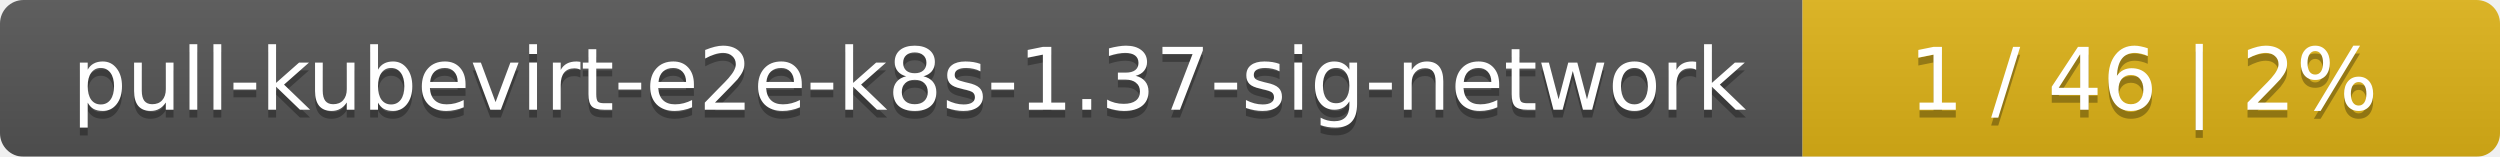
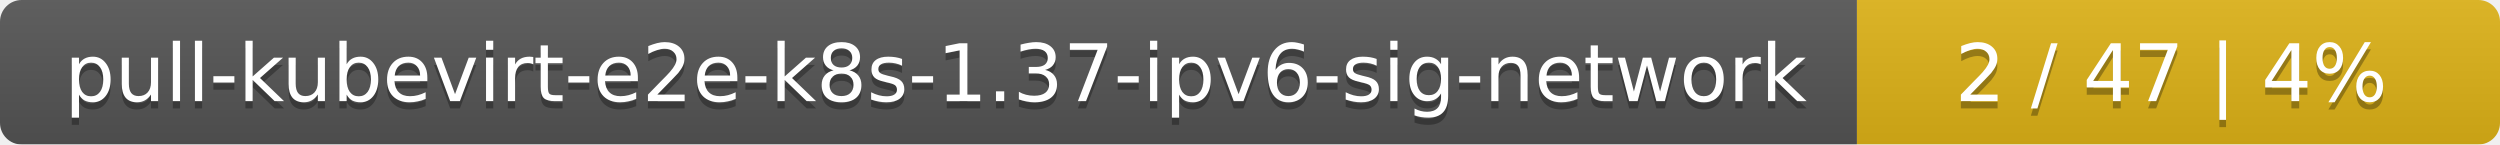
- <svg xmlns="http://www.w3.org/2000/svg" width="319" height="20">
+ <svg xmlns="http://www.w3.org/2000/svg" width="346" height="20">
  <linearGradient id="smooth" x2="0" y2="100%">
    <stop offset="0" stop-color="#bbb" stop-opacity=".1" />
    <stop offset="1" stop-opacity=".1" />
  </linearGradient>
  <mask id="round">
-     <rect width="319" height="20" rx="3" fill="#fff" />
+     <rect width="346" height="20" rx="3" fill="#fff" />
  </mask>
  <g mask="url(#round)">
-     <rect width="230" height="20" fill="#555" />
-     <rect x="230" width="89" height="20" fill="#dfb317" />
-     <rect width="319" height="20" fill="url(#smooth)" />
+     <rect width="257" height="20" fill="#555" />
+     <rect x="257" width="89" height="20" fill="#dfb317" />
+     <rect width="346" height="20" fill="url(#smooth)" />
  </g>
  <g fill="#fff" text-anchor="middle" font-family="DejaVu Sans,Verdana,Geneva,sans-serif" font-size="11">
-     <text x="116" y="15" fill="#010101" fill-opacity=".3">pull-kubevirt-e2e-k8s-1.37-sig-network</text>
-     <text x="116" y="14">pull-kubevirt-e2e-k8s-1.37-sig-network</text>
-     <text x="273.5" y="15" fill="#010101" fill-opacity=".3">1 / 46    |    2%</text>
-     <text x="273.5" y="14">1 / 46    |    2%</text>
+     <text x="129.5" y="15" fill="#010101" fill-opacity=".3">pull-kubevirt-e2e-k8s-1.37-ipv6-sig-network</text>
+     <text x="129.5" y="14">pull-kubevirt-e2e-k8s-1.37-ipv6-sig-network</text>
+     <text x="300.5" y="15" fill="#010101" fill-opacity=".3">2 / 47    |    4%</text>
+     <text x="300.5" y="14">2 / 47    |    4%</text>
  </g>
</svg>
